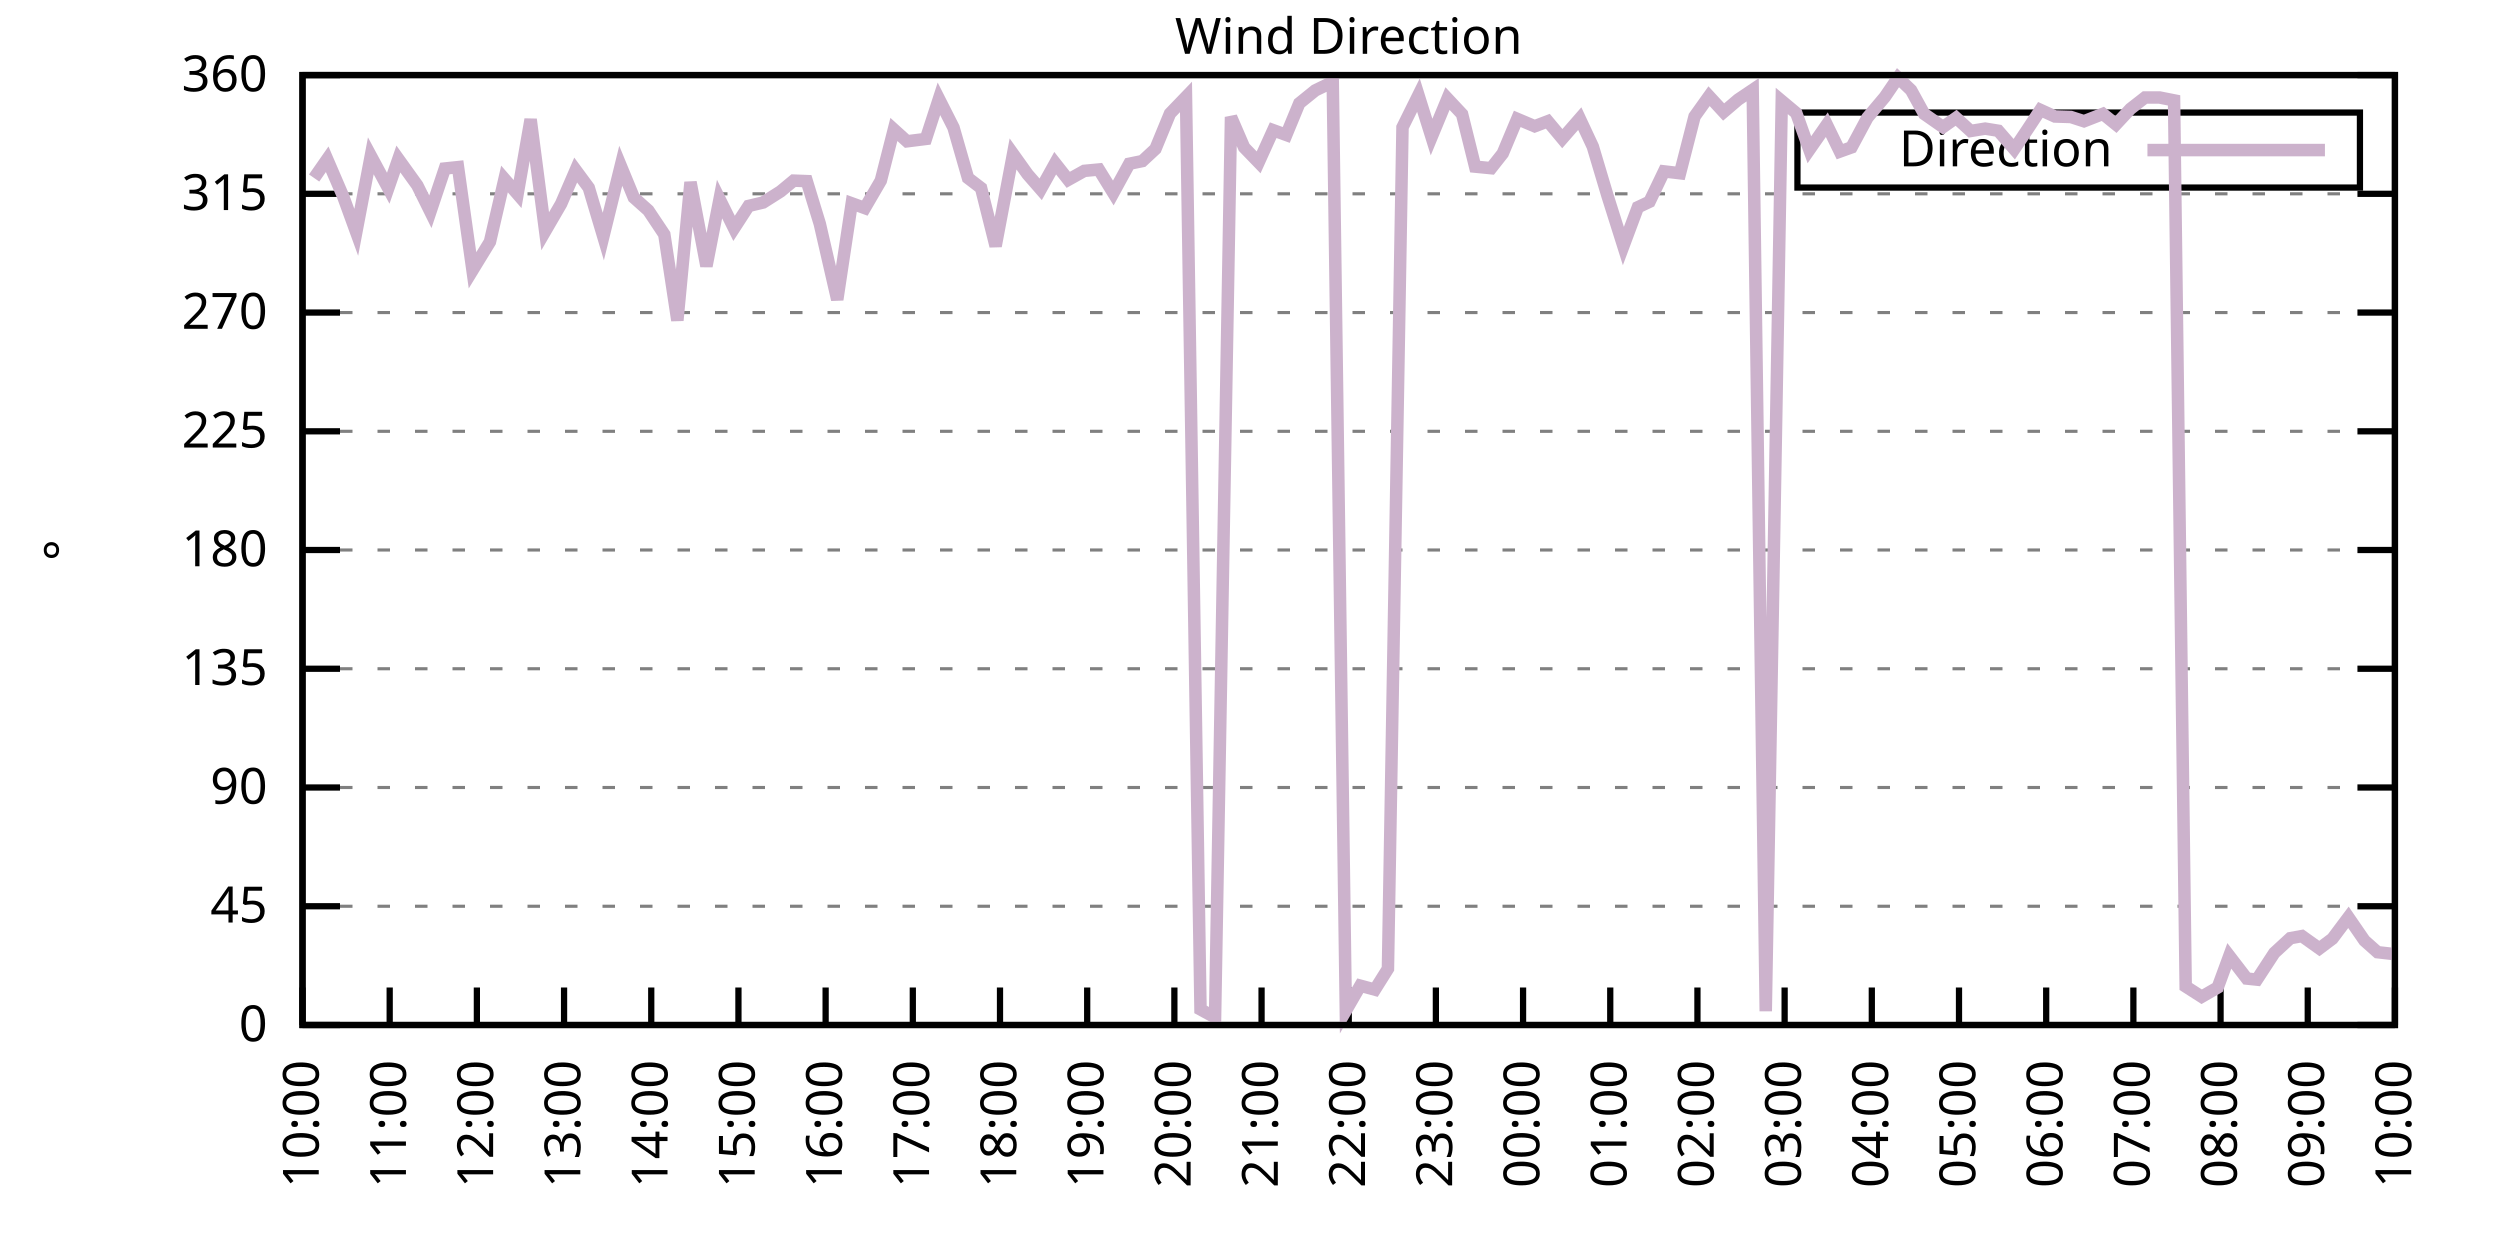
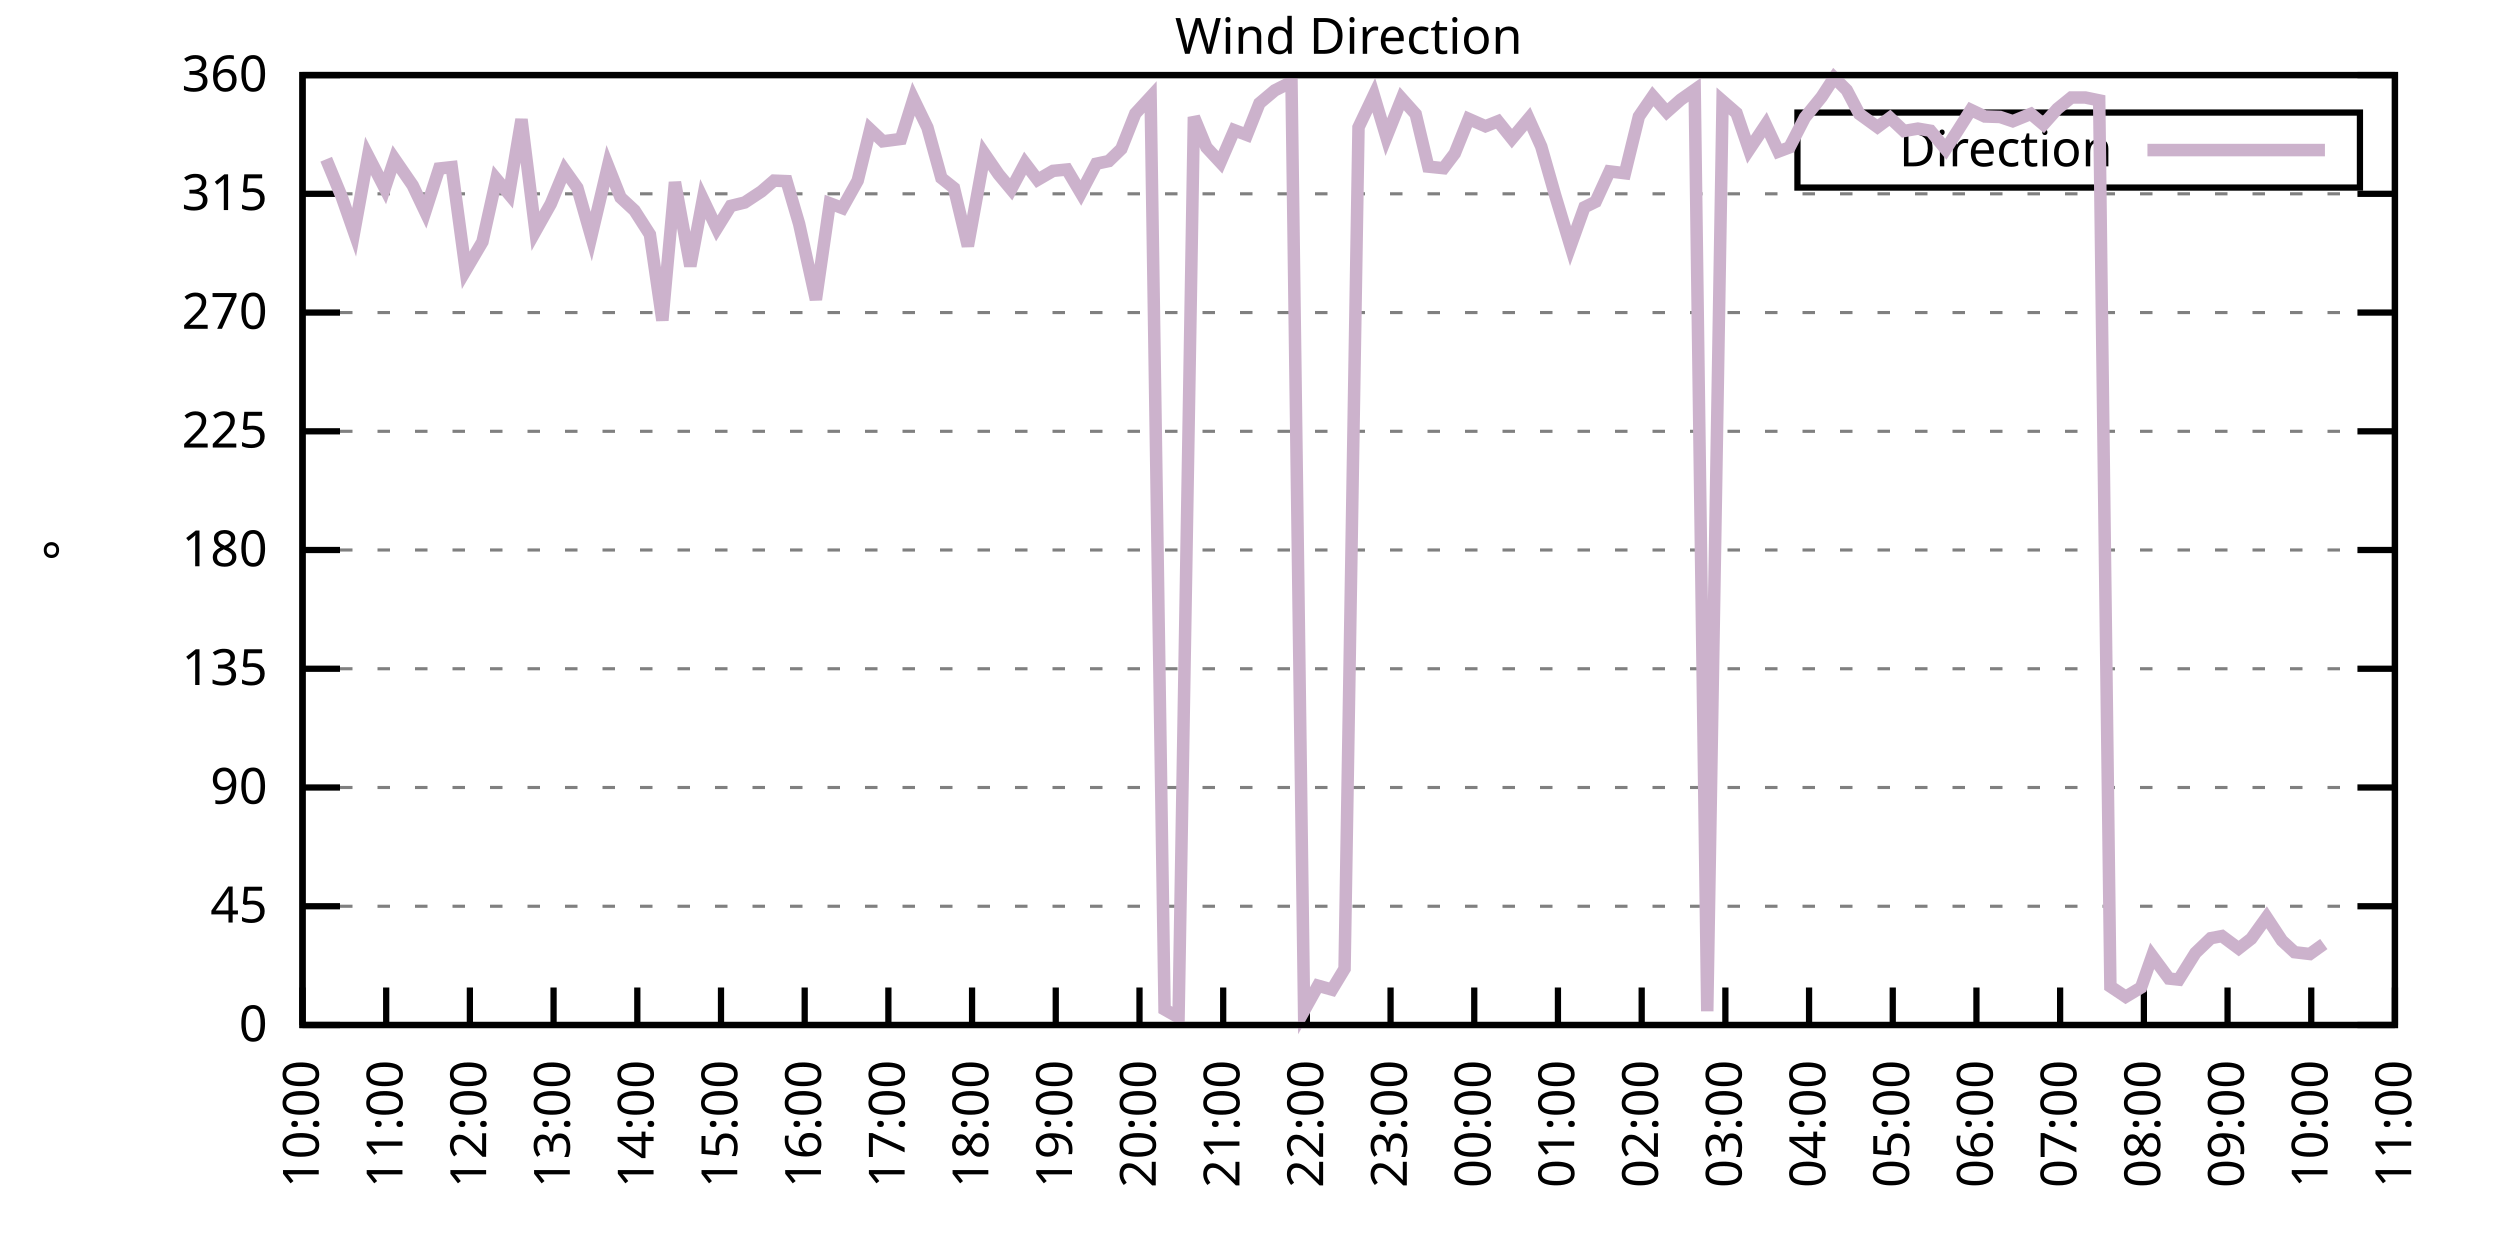
<svg xmlns="http://www.w3.org/2000/svg" xmlns:xlink="http://www.w3.org/1999/xlink" width="400" height="200" viewBox="0 0 400 200">
  <g id="gnuplot_canvas">
    <rect x="0" y="0" width="400" height="200" fill="none" />
    <defs>
      <circle id="gpDot" r="0.5" stroke-width="0.5" stroke="currentColor" />
      <path id="gpPt0" stroke-width="0.333" stroke="currentColor" d="M-1,0 h2 M0,-1 v2" />
      <path id="gpPt1" stroke-width="0.333" stroke="currentColor" d="M-1,-1 L1,1 M1,-1 L-1,1" />
      <path id="gpPt2" stroke-width="0.333" stroke="currentColor" d="M-1,0 L1,0 M0,-1 L0,1 M-1,-1 L1,1 M-1,1 L1,-1" />
      <rect id="gpPt3" stroke-width="0.333" stroke="currentColor" x="-1" y="-1" width="2" height="2" />
      <rect id="gpPt4" stroke-width="0.333" stroke="currentColor" fill="currentColor" x="-1" y="-1" width="2" height="2" />
      <circle id="gpPt5" stroke-width="0.333" stroke="currentColor" cx="0" cy="0" r="1" />
      <use xlink:href="#gpPt5" id="gpPt6" fill="currentColor" stroke="none" />
      <path id="gpPt7" stroke-width="0.333" stroke="currentColor" d="M0,-1.33 L-1.33,0.67 L1.33,0.67 z" />
      <use xlink:href="#gpPt7" id="gpPt8" fill="currentColor" stroke="none" />
      <use xlink:href="#gpPt7" id="gpPt9" stroke="currentColor" transform="rotate(180)" />
      <use xlink:href="#gpPt9" id="gpPt10" fill="currentColor" stroke="none" />
      <use xlink:href="#gpPt3" id="gpPt11" stroke="currentColor" transform="rotate(45)" />
      <use xlink:href="#gpPt11" id="gpPt12" fill="currentColor" stroke="none" />
      <path id="gpPt13" stroke-width="0.333" stroke="currentColor" d="M0,1.330 L1.265,0.411 L0.782,-1.067 L-0.782,-1.076 L-1.265,0.411 z" />
      <use xlink:href="#gpPt13" id="gpPt14" fill="currentColor" stroke="none" />
      <filter id="textbox" filterUnits="objectBoundingBox" x="0" y="0" height="1" width="1">
        <feFlood flood-color="white" flood-opacity="1" result="bgnd" />
        <feComposite in="SourceGraphic" in2="bgnd" operator="atop" />
      </filter>
      <filter id="greybox" filterUnits="objectBoundingBox" x="0" y="0" height="1" width="1">
        <feFlood flood-color="lightgrey" flood-opacity="1" result="grey" />
        <feComposite in="SourceGraphic" in2="grey" operator="atop" />
      </filter>
    </defs>
    <g fill="none" color="white" stroke="currentColor" stroke-width="1.00" stroke-linecap="butt" stroke-linejoin="miter">
</g>
    <g fill="none" color="black" stroke="currentColor" stroke-width="1.00" stroke-linecap="butt" stroke-linejoin="miter">
      <g stroke="none" shape-rendering="crispEdges">
        <polygon fill="rgb(255, 255, 255)" points="48.40,164.00 383.18,164.00 383.18,12.02 48.40,12.02 " />
      </g>
    </g>
    <g fill="none" color="black" stroke="currentColor" stroke-width="1.00" stroke-linecap="butt" stroke-linejoin="miter">
</g>
    <g fill="none" color="black" stroke="black" stroke-width="0.50" stroke-linecap="butt" stroke-linejoin="miter">
</g>
    <g fill="none" color="gray" stroke="currentColor" stroke-width="0.50" stroke-linecap="butt" stroke-linejoin="miter">
      <path stroke="gray" stroke-dasharray="2,4" class="gridline" d="M48.40,164.00 L383.19,164.00  " />
    </g>
    <g fill="none" color="gray" stroke="gray" stroke-width="1.00" stroke-linecap="butt" stroke-linejoin="miter">
</g>
    <g fill="none" color="black" stroke="currentColor" stroke-width="1.00" stroke-linecap="butt" stroke-linejoin="miter">
      <path stroke="black" d="M48.40,164.00 L54.40,164.00 M383.19,164.00 L377.19,164.00  " />
      <g transform="translate(42.80,166.60)" stroke="none" fill="black" font-family="Sans" font-size="8.00" text-anchor="end">
        <text>
          <tspan font-family="Sans"> 0</tspan>
        </text>
      </g>
    </g>
    <g fill="none" color="black" stroke="currentColor" stroke-width="1.00" stroke-linecap="butt" stroke-linejoin="miter">
</g>
    <g fill="none" color="black" stroke="black" stroke-width="0.50" stroke-linecap="butt" stroke-linejoin="miter">
</g>
    <g fill="none" color="gray" stroke="currentColor" stroke-width="0.50" stroke-linecap="butt" stroke-linejoin="miter">
      <path stroke="gray" stroke-dasharray="2,4" class="gridline" d="M48.40,145.00 L383.19,145.00  " />
    </g>
    <g fill="none" color="gray" stroke="gray" stroke-width="1.00" stroke-linecap="butt" stroke-linejoin="miter">
</g>
    <g fill="none" color="black" stroke="currentColor" stroke-width="1.00" stroke-linecap="butt" stroke-linejoin="miter">
      <path stroke="black" d="M48.40,145.00 L54.40,145.00 M383.19,145.00 L377.19,145.00  " />
      <g transform="translate(42.80,147.60)" stroke="none" fill="black" font-family="Sans" font-size="8.00" text-anchor="end">
        <text>
          <tspan font-family="Sans"> 45</tspan>
        </text>
      </g>
    </g>
    <g fill="none" color="black" stroke="currentColor" stroke-width="1.00" stroke-linecap="butt" stroke-linejoin="miter">
</g>
    <g fill="none" color="black" stroke="black" stroke-width="0.50" stroke-linecap="butt" stroke-linejoin="miter">
</g>
    <g fill="none" color="gray" stroke="currentColor" stroke-width="0.50" stroke-linecap="butt" stroke-linejoin="miter">
      <path stroke="gray" stroke-dasharray="2,4" class="gridline" d="M48.40,126.00 L383.19,126.00  " />
    </g>
    <g fill="none" color="gray" stroke="gray" stroke-width="1.00" stroke-linecap="butt" stroke-linejoin="miter">
</g>
    <g fill="none" color="black" stroke="currentColor" stroke-width="1.00" stroke-linecap="butt" stroke-linejoin="miter">
      <path stroke="black" d="M48.40,126.00 L54.40,126.00 M383.19,126.00 L377.19,126.00  " />
      <g transform="translate(42.80,128.60)" stroke="none" fill="black" font-family="Sans" font-size="8.00" text-anchor="end">
        <text>
          <tspan font-family="Sans"> 90</tspan>
        </text>
      </g>
    </g>
    <g fill="none" color="black" stroke="currentColor" stroke-width="1.00" stroke-linecap="butt" stroke-linejoin="miter">
</g>
    <g fill="none" color="black" stroke="black" stroke-width="0.50" stroke-linecap="butt" stroke-linejoin="miter">
</g>
    <g fill="none" color="gray" stroke="currentColor" stroke-width="0.50" stroke-linecap="butt" stroke-linejoin="miter">
      <path stroke="gray" stroke-dasharray="2,4" class="gridline" d="M48.40,107.00 L383.19,107.00  " />
    </g>
    <g fill="none" color="gray" stroke="gray" stroke-width="1.00" stroke-linecap="butt" stroke-linejoin="miter">
</g>
    <g fill="none" color="black" stroke="currentColor" stroke-width="1.00" stroke-linecap="butt" stroke-linejoin="miter">
      <path stroke="black" d="M48.40,107.00 L54.40,107.00 M383.19,107.00 L377.19,107.00  " />
      <g transform="translate(42.80,109.60)" stroke="none" fill="black" font-family="Sans" font-size="8.00" text-anchor="end">
        <text>
          <tspan font-family="Sans"> 135</tspan>
        </text>
      </g>
    </g>
    <g fill="none" color="black" stroke="currentColor" stroke-width="1.00" stroke-linecap="butt" stroke-linejoin="miter">
</g>
    <g fill="none" color="black" stroke="black" stroke-width="0.50" stroke-linecap="butt" stroke-linejoin="miter">
</g>
    <g fill="none" color="gray" stroke="currentColor" stroke-width="0.50" stroke-linecap="butt" stroke-linejoin="miter">
      <path stroke="gray" stroke-dasharray="2,4" class="gridline" d="M48.40,88.00 L383.19,88.00  " />
    </g>
    <g fill="none" color="gray" stroke="gray" stroke-width="1.00" stroke-linecap="butt" stroke-linejoin="miter">
</g>
    <g fill="none" color="black" stroke="currentColor" stroke-width="1.00" stroke-linecap="butt" stroke-linejoin="miter">
      <path stroke="black" d="M48.40,88.00 L54.40,88.00 M383.19,88.00 L377.19,88.00  " />
      <g transform="translate(42.80,90.60)" stroke="none" fill="black" font-family="Sans" font-size="8.00" text-anchor="end">
        <text>
          <tspan font-family="Sans"> 180</tspan>
        </text>
      </g>
    </g>
    <g fill="none" color="black" stroke="currentColor" stroke-width="1.00" stroke-linecap="butt" stroke-linejoin="miter">
</g>
    <g fill="none" color="black" stroke="black" stroke-width="0.50" stroke-linecap="butt" stroke-linejoin="miter">
</g>
    <g fill="none" color="gray" stroke="currentColor" stroke-width="0.50" stroke-linecap="butt" stroke-linejoin="miter">
      <path stroke="gray" stroke-dasharray="2,4" class="gridline" d="M48.40,69.01 L383.19,69.01  " />
    </g>
    <g fill="none" color="gray" stroke="gray" stroke-width="1.00" stroke-linecap="butt" stroke-linejoin="miter">
</g>
    <g fill="none" color="black" stroke="currentColor" stroke-width="1.00" stroke-linecap="butt" stroke-linejoin="miter">
      <path stroke="black" d="M48.40,69.01 L54.40,69.01 M383.19,69.01 L377.19,69.01  " />
      <g transform="translate(42.80,71.61)" stroke="none" fill="black" font-family="Sans" font-size="8.00" text-anchor="end">
        <text>
          <tspan font-family="Sans"> 225</tspan>
        </text>
      </g>
    </g>
    <g fill="none" color="black" stroke="currentColor" stroke-width="1.00" stroke-linecap="butt" stroke-linejoin="miter">
</g>
    <g fill="none" color="black" stroke="black" stroke-width="0.50" stroke-linecap="butt" stroke-linejoin="miter">
</g>
    <g fill="none" color="gray" stroke="currentColor" stroke-width="0.50" stroke-linecap="butt" stroke-linejoin="miter">
      <path stroke="gray" stroke-dasharray="2,4" class="gridline" d="M48.40,50.01 L383.19,50.01  " />
    </g>
    <g fill="none" color="gray" stroke="gray" stroke-width="1.00" stroke-linecap="butt" stroke-linejoin="miter">
</g>
    <g fill="none" color="black" stroke="currentColor" stroke-width="1.00" stroke-linecap="butt" stroke-linejoin="miter">
      <path stroke="black" d="M48.40,50.01 L54.40,50.01 M383.19,50.01 L377.19,50.01  " />
      <g transform="translate(42.80,52.61)" stroke="none" fill="black" font-family="Sans" font-size="8.00" text-anchor="end">
        <text>
          <tspan font-family="Sans"> 270</tspan>
        </text>
      </g>
    </g>
    <g fill="none" color="black" stroke="currentColor" stroke-width="1.00" stroke-linecap="butt" stroke-linejoin="miter">
</g>
    <g fill="none" color="black" stroke="black" stroke-width="0.50" stroke-linecap="butt" stroke-linejoin="miter">
</g>
    <g fill="none" color="gray" stroke="currentColor" stroke-width="0.50" stroke-linecap="butt" stroke-linejoin="miter">
      <path stroke="gray" stroke-dasharray="2,4" class="gridline" d="M48.40,31.01 L383.19,31.01  " />
    </g>
    <g fill="none" color="gray" stroke="gray" stroke-width="1.00" stroke-linecap="butt" stroke-linejoin="miter">
</g>
    <g fill="none" color="black" stroke="currentColor" stroke-width="1.00" stroke-linecap="butt" stroke-linejoin="miter">
      <path stroke="black" d="M48.40,31.01 L54.40,31.01 M383.19,31.01 L377.19,31.01  " />
      <g transform="translate(42.80,33.61)" stroke="none" fill="black" font-family="Sans" font-size="8.00" text-anchor="end">
        <text>
          <tspan font-family="Sans"> 315</tspan>
        </text>
      </g>
    </g>
    <g fill="none" color="black" stroke="currentColor" stroke-width="1.00" stroke-linecap="butt" stroke-linejoin="miter">
</g>
    <g fill="none" color="black" stroke="black" stroke-width="0.50" stroke-linecap="butt" stroke-linejoin="miter">
</g>
    <g fill="none" color="gray" stroke="currentColor" stroke-width="0.50" stroke-linecap="butt" stroke-linejoin="miter">
      <path stroke="gray" stroke-dasharray="2,4" class="gridline" d="M48.40,12.01 L383.19,12.01  " />
    </g>
    <g fill="none" color="gray" stroke="gray" stroke-width="1.00" stroke-linecap="butt" stroke-linejoin="miter">
</g>
    <g fill="none" color="black" stroke="currentColor" stroke-width="1.00" stroke-linecap="butt" stroke-linejoin="miter">
      <path stroke="black" d="M48.40,12.01 L54.40,12.01 M383.19,12.01 L377.19,12.01  " />
      <g transform="translate(42.80,14.61)" stroke="none" fill="black" font-family="Sans" font-size="8.00" text-anchor="end">
        <text>
          <tspan font-family="Sans"> 360</tspan>
        </text>
      </g>
    </g>
    <g fill="none" color="black" stroke="currentColor" stroke-width="1.00" stroke-linecap="butt" stroke-linejoin="miter">
      <path stroke="black" d="M48.40,164.00 L48.40,158.00  " />
      <g transform="translate(51.00,169.60) rotate(270.00)" stroke="none" fill="black" font-family="Sans" font-size="8.00" text-anchor="end">
        <text>
          <tspan font-family="Sans">10:00</tspan>
        </text>
      </g>
    </g>
    <g fill="none" color="black" stroke="currentColor" stroke-width="1.00" stroke-linecap="butt" stroke-linejoin="miter">
-       <path stroke="black" d="M62.35,164.00 L62.35,158.00  " />
-       <g transform="translate(64.95,169.60) rotate(270.00)" stroke="none" fill="black" font-family="Sans" font-size="8.00" text-anchor="end">
+       <path stroke="black" d="M61.79,164.00 L61.79,158.00  " />
+       <g transform="translate(64.39,169.60) rotate(270.00)" stroke="none" fill="black" font-family="Sans" font-size="8.00" text-anchor="end">
        <text>
          <tspan font-family="Sans">11:00</tspan>
        </text>
      </g>
    </g>
    <g fill="none" color="black" stroke="currentColor" stroke-width="1.00" stroke-linecap="butt" stroke-linejoin="miter">
-       <path stroke="black" d="M76.30,164.00 L76.30,158.00  " />
-       <g transform="translate(78.90,169.60) rotate(270.00)" stroke="none" fill="black" font-family="Sans" font-size="8.00" text-anchor="end">
+       <path stroke="black" d="M75.18,164.00 L75.18,158.00  " />
+       <g transform="translate(77.78,169.60) rotate(270.00)" stroke="none" fill="black" font-family="Sans" font-size="8.00" text-anchor="end">
        <text>
          <tspan font-family="Sans">12:00</tspan>
        </text>
      </g>
    </g>
    <g fill="none" color="black" stroke="currentColor" stroke-width="1.00" stroke-linecap="butt" stroke-linejoin="miter">
-       <path stroke="black" d="M90.25,164.00 L90.25,158.00  " />
-       <g transform="translate(92.85,169.60) rotate(270.00)" stroke="none" fill="black" font-family="Sans" font-size="8.00" text-anchor="end">
+       <path stroke="black" d="M88.57,164.00 L88.57,158.00  " />
+       <g transform="translate(91.17,169.60) rotate(270.00)" stroke="none" fill="black" font-family="Sans" font-size="8.00" text-anchor="end">
        <text>
          <tspan font-family="Sans">13:00</tspan>
        </text>
      </g>
    </g>
    <g fill="none" color="black" stroke="currentColor" stroke-width="1.00" stroke-linecap="butt" stroke-linejoin="miter">
-       <path stroke="black" d="M104.20,164.00 L104.20,158.00  " />
-       <g transform="translate(106.80,169.60) rotate(270.00)" stroke="none" fill="black" font-family="Sans" font-size="8.00" text-anchor="end">
+       <path stroke="black" d="M101.97,164.00 L101.97,158.00  " />
+       <g transform="translate(104.57,169.60) rotate(270.00)" stroke="none" fill="black" font-family="Sans" font-size="8.00" text-anchor="end">
        <text>
          <tspan font-family="Sans">14:00</tspan>
        </text>
      </g>
    </g>
    <g fill="none" color="black" stroke="currentColor" stroke-width="1.00" stroke-linecap="butt" stroke-linejoin="miter">
-       <path stroke="black" d="M118.15,164.00 L118.15,158.00  " />
-       <g transform="translate(120.75,169.60) rotate(270.00)" stroke="none" fill="black" font-family="Sans" font-size="8.00" text-anchor="end">
+       <path stroke="black" d="M115.36,164.00 L115.36,158.00  " />
+       <g transform="translate(117.96,169.60) rotate(270.00)" stroke="none" fill="black" font-family="Sans" font-size="8.00" text-anchor="end">
        <text>
          <tspan font-family="Sans">15:00</tspan>
        </text>
      </g>
    </g>
    <g fill="none" color="black" stroke="currentColor" stroke-width="1.00" stroke-linecap="butt" stroke-linejoin="miter">
-       <path stroke="black" d="M132.10,164.00 L132.10,158.00  " />
-       <g transform="translate(134.70,169.60) rotate(270.00)" stroke="none" fill="black" font-family="Sans" font-size="8.00" text-anchor="end">
+       <path stroke="black" d="M128.75,164.00 L128.75,158.00  " />
+       <g transform="translate(131.35,169.60) rotate(270.00)" stroke="none" fill="black" font-family="Sans" font-size="8.00" text-anchor="end">
        <text>
          <tspan font-family="Sans">16:00</tspan>
        </text>
      </g>
    </g>
    <g fill="none" color="black" stroke="currentColor" stroke-width="1.00" stroke-linecap="butt" stroke-linejoin="miter">
-       <path stroke="black" d="M146.05,164.00 L146.05,158.00  " />
-       <g transform="translate(148.65,169.60) rotate(270.00)" stroke="none" fill="black" font-family="Sans" font-size="8.00" text-anchor="end">
+       <path stroke="black" d="M142.14,164.00 L142.14,158.00  " />
+       <g transform="translate(144.74,169.60) rotate(270.00)" stroke="none" fill="black" font-family="Sans" font-size="8.00" text-anchor="end">
        <text>
          <tspan font-family="Sans">17:00</tspan>
        </text>
      </g>
    </g>
    <g fill="none" color="black" stroke="currentColor" stroke-width="1.00" stroke-linecap="butt" stroke-linejoin="miter">
-       <path stroke="black" d="M160.00,164.00 L160.00,158.00  " />
-       <g transform="translate(162.60,169.60) rotate(270.00)" stroke="none" fill="black" font-family="Sans" font-size="8.00" text-anchor="end">
+       <path stroke="black" d="M155.53,164.00 L155.53,158.00  " />
+       <g transform="translate(158.13,169.60) rotate(270.00)" stroke="none" fill="black" font-family="Sans" font-size="8.00" text-anchor="end">
        <text>
          <tspan font-family="Sans">18:00</tspan>
        </text>
      </g>
    </g>
    <g fill="none" color="black" stroke="currentColor" stroke-width="1.00" stroke-linecap="butt" stroke-linejoin="miter">
-       <path stroke="black" d="M173.95,164.00 L173.95,158.00  " />
-       <g transform="translate(176.55,169.60) rotate(270.00)" stroke="none" fill="black" font-family="Sans" font-size="8.00" text-anchor="end">
+       <path stroke="black" d="M168.92,164.00 L168.92,158.00  " />
+       <g transform="translate(171.52,169.60) rotate(270.00)" stroke="none" fill="black" font-family="Sans" font-size="8.00" text-anchor="end">
        <text>
          <tspan font-family="Sans">19:00</tspan>
        </text>
      </g>
    </g>
    <g fill="none" color="black" stroke="currentColor" stroke-width="1.00" stroke-linecap="butt" stroke-linejoin="miter">
-       <path stroke="black" d="M187.90,164.00 L187.90,158.00  " />
-       <g transform="translate(190.50,169.60) rotate(270.00)" stroke="none" fill="black" font-family="Sans" font-size="8.00" text-anchor="end">
+       <path stroke="black" d="M182.32,164.00 L182.32,158.00  " />
+       <g transform="translate(184.92,169.60) rotate(270.00)" stroke="none" fill="black" font-family="Sans" font-size="8.00" text-anchor="end">
        <text>
          <tspan font-family="Sans">20:00</tspan>
        </text>
      </g>
    </g>
    <g fill="none" color="black" stroke="currentColor" stroke-width="1.00" stroke-linecap="butt" stroke-linejoin="miter">
-       <path stroke="black" d="M201.85,164.00 L201.85,158.00  " />
-       <g transform="translate(204.45,169.60) rotate(270.00)" stroke="none" fill="black" font-family="Sans" font-size="8.00" text-anchor="end">
+       <path stroke="black" d="M195.71,164.00 L195.71,158.00  " />
+       <g transform="translate(198.31,169.60) rotate(270.00)" stroke="none" fill="black" font-family="Sans" font-size="8.00" text-anchor="end">
        <text>
          <tspan font-family="Sans">21:00</tspan>
        </text>
      </g>
    </g>
    <g fill="none" color="black" stroke="currentColor" stroke-width="1.00" stroke-linecap="butt" stroke-linejoin="miter">
-       <path stroke="black" d="M215.80,164.00 L215.80,158.00  " />
-       <g transform="translate(218.40,169.60) rotate(270.00)" stroke="none" fill="black" font-family="Sans" font-size="8.00" text-anchor="end">
+       <path stroke="black" d="M209.10,164.00 L209.10,158.00  " />
+       <g transform="translate(211.70,169.60) rotate(270.00)" stroke="none" fill="black" font-family="Sans" font-size="8.00" text-anchor="end">
        <text>
          <tspan font-family="Sans">22:00</tspan>
        </text>
      </g>
    </g>
    <g fill="none" color="black" stroke="currentColor" stroke-width="1.00" stroke-linecap="butt" stroke-linejoin="miter">
-       <path stroke="black" d="M229.74,164.00 L229.74,158.00  " />
-       <g transform="translate(232.34,169.60) rotate(270.00)" stroke="none" fill="black" font-family="Sans" font-size="8.00" text-anchor="end">
+       <path stroke="black" d="M222.49,164.00 L222.49,158.00  " />
+       <g transform="translate(225.09,169.60) rotate(270.00)" stroke="none" fill="black" font-family="Sans" font-size="8.00" text-anchor="end">
        <text>
          <tspan font-family="Sans">23:00</tspan>
        </text>
      </g>
    </g>
    <g fill="none" color="black" stroke="currentColor" stroke-width="1.00" stroke-linecap="butt" stroke-linejoin="miter">
-       <path stroke="black" d="M243.69,164.00 L243.69,158.00  " />
-       <g transform="translate(246.29,169.60) rotate(270.00)" stroke="none" fill="black" font-family="Sans" font-size="8.00" text-anchor="end">
+       <path stroke="black" d="M235.88,164.00 L235.88,158.00  " />
+       <g transform="translate(238.48,169.60) rotate(270.00)" stroke="none" fill="black" font-family="Sans" font-size="8.00" text-anchor="end">
        <text>
          <tspan font-family="Sans">00:00</tspan>
        </text>
      </g>
    </g>
    <g fill="none" color="black" stroke="currentColor" stroke-width="1.00" stroke-linecap="butt" stroke-linejoin="miter">
-       <path stroke="black" d="M257.64,164.00 L257.64,158.00  " />
-       <g transform="translate(260.24,169.60) rotate(270.00)" stroke="none" fill="black" font-family="Sans" font-size="8.00" text-anchor="end">
+       <path stroke="black" d="M249.27,164.00 L249.27,158.00  " />
+       <g transform="translate(251.87,169.60) rotate(270.00)" stroke="none" fill="black" font-family="Sans" font-size="8.00" text-anchor="end">
        <text>
          <tspan font-family="Sans">01:00</tspan>
        </text>
      </g>
    </g>
    <g fill="none" color="black" stroke="currentColor" stroke-width="1.00" stroke-linecap="butt" stroke-linejoin="miter">
-       <path stroke="black" d="M271.59,164.00 L271.59,158.00  " />
-       <g transform="translate(274.19,169.60) rotate(270.00)" stroke="none" fill="black" font-family="Sans" font-size="8.00" text-anchor="end">
+       <path stroke="black" d="M262.67,164.00 L262.67,158.00  " />
+       <g transform="translate(265.27,169.60) rotate(270.00)" stroke="none" fill="black" font-family="Sans" font-size="8.00" text-anchor="end">
        <text>
          <tspan font-family="Sans">02:00</tspan>
        </text>
      </g>
    </g>
    <g fill="none" color="black" stroke="currentColor" stroke-width="1.00" stroke-linecap="butt" stroke-linejoin="miter">
-       <path stroke="black" d="M285.54,164.00 L285.54,158.00  " />
-       <g transform="translate(288.14,169.60) rotate(270.00)" stroke="none" fill="black" font-family="Sans" font-size="8.00" text-anchor="end">
+       <path stroke="black" d="M276.06,164.00 L276.06,158.00  " />
+       <g transform="translate(278.66,169.60) rotate(270.00)" stroke="none" fill="black" font-family="Sans" font-size="8.00" text-anchor="end">
        <text>
          <tspan font-family="Sans">03:00</tspan>
        </text>
      </g>
    </g>
    <g fill="none" color="black" stroke="currentColor" stroke-width="1.00" stroke-linecap="butt" stroke-linejoin="miter">
-       <path stroke="black" d="M299.49,164.00 L299.49,158.00  " />
-       <g transform="translate(302.09,169.60) rotate(270.00)" stroke="none" fill="black" font-family="Sans" font-size="8.00" text-anchor="end">
+       <path stroke="black" d="M289.45,164.00 L289.45,158.00  " />
+       <g transform="translate(292.05,169.60) rotate(270.00)" stroke="none" fill="black" font-family="Sans" font-size="8.00" text-anchor="end">
        <text>
          <tspan font-family="Sans">04:00</tspan>
        </text>
      </g>
    </g>
    <g fill="none" color="black" stroke="currentColor" stroke-width="1.00" stroke-linecap="butt" stroke-linejoin="miter">
-       <path stroke="black" d="M313.44,164.00 L313.44,158.00  " />
-       <g transform="translate(316.04,169.60) rotate(270.00)" stroke="none" fill="black" font-family="Sans" font-size="8.00" text-anchor="end">
+       <path stroke="black" d="M302.84,164.00 L302.84,158.00  " />
+       <g transform="translate(305.44,169.60) rotate(270.00)" stroke="none" fill="black" font-family="Sans" font-size="8.00" text-anchor="end">
        <text>
          <tspan font-family="Sans">05:00</tspan>
        </text>
      </g>
    </g>
    <g fill="none" color="black" stroke="currentColor" stroke-width="1.00" stroke-linecap="butt" stroke-linejoin="miter">
-       <path stroke="black" d="M327.39,164.00 L327.39,158.00  " />
-       <g transform="translate(329.99,169.60) rotate(270.00)" stroke="none" fill="black" font-family="Sans" font-size="8.00" text-anchor="end">
+       <path stroke="black" d="M316.23,164.00 L316.23,158.00  " />
+       <g transform="translate(318.83,169.60) rotate(270.00)" stroke="none" fill="black" font-family="Sans" font-size="8.00" text-anchor="end">
        <text>
          <tspan font-family="Sans">06:00</tspan>
        </text>
      </g>
    </g>
    <g fill="none" color="black" stroke="currentColor" stroke-width="1.00" stroke-linecap="butt" stroke-linejoin="miter">
-       <path stroke="black" d="M341.34,164.00 L341.34,158.00  " />
-       <g transform="translate(343.94,169.60) rotate(270.00)" stroke="none" fill="black" font-family="Sans" font-size="8.00" text-anchor="end">
+       <path stroke="black" d="M329.62,164.00 L329.62,158.00  " />
+       <g transform="translate(332.22,169.60) rotate(270.00)" stroke="none" fill="black" font-family="Sans" font-size="8.00" text-anchor="end">
        <text>
          <tspan font-family="Sans">07:00</tspan>
        </text>
      </g>
    </g>
    <g fill="none" color="black" stroke="currentColor" stroke-width="1.00" stroke-linecap="butt" stroke-linejoin="miter">
-       <path stroke="black" d="M355.29,164.00 L355.29,158.00  " />
-       <g transform="translate(357.89,169.60) rotate(270.00)" stroke="none" fill="black" font-family="Sans" font-size="8.00" text-anchor="end">
+       <path stroke="black" d="M343.02,164.00 L343.02,158.00  " />
+       <g transform="translate(345.62,169.60) rotate(270.00)" stroke="none" fill="black" font-family="Sans" font-size="8.00" text-anchor="end">
        <text>
          <tspan font-family="Sans">08:00</tspan>
        </text>
      </g>
    </g>
    <g fill="none" color="black" stroke="currentColor" stroke-width="1.00" stroke-linecap="butt" stroke-linejoin="miter">
-       <path stroke="black" d="M369.24,164.00 L369.24,158.00  " />
-       <g transform="translate(371.84,169.60) rotate(270.00)" stroke="none" fill="black" font-family="Sans" font-size="8.00" text-anchor="end">
+       <path stroke="black" d="M356.41,164.00 L356.41,158.00  " />
+       <g transform="translate(359.01,169.60) rotate(270.00)" stroke="none" fill="black" font-family="Sans" font-size="8.00" text-anchor="end">
        <text>
          <tspan font-family="Sans">09:00</tspan>
+         </text>
+       </g>
+     </g>
+     <g fill="none" color="black" stroke="currentColor" stroke-width="1.00" stroke-linecap="butt" stroke-linejoin="miter">
+       <path stroke="black" d="M369.80,164.00 L369.80,158.00  " />
+       <g transform="translate(372.40,169.60) rotate(270.00)" stroke="none" fill="black" font-family="Sans" font-size="8.00" text-anchor="end">
+         <text>
+           <tspan font-family="Sans">10:00</tspan>
        </text>
      </g>
    </g>
    <g fill="none" color="black" stroke="currentColor" stroke-width="1.00" stroke-linecap="butt" stroke-linejoin="miter">
      <path stroke="black" d="M383.19,164.00 L383.19,158.00  " />
      <g transform="translate(385.79,169.60) rotate(270.00)" stroke="none" fill="black" font-family="Sans" font-size="8.00" text-anchor="end">
        <text>
-           <tspan font-family="Sans">10:00</tspan>
+           <tspan font-family="Sans">11:00</tspan>
        </text>
      </g>
    </g>
    <g fill="none" color="black" stroke="currentColor" stroke-width="1.00" stroke-linecap="butt" stroke-linejoin="miter">
</g>
    <g fill="none" color="black" stroke="currentColor" stroke-width="1.00" stroke-linecap="butt" stroke-linejoin="miter">
      <path stroke="black" d="M48.40,12.01 L48.40,164.00 L383.19,164.00 L383.19,12.01 L48.40,12.01 Z  " />
    </g>
    <g fill="none" color="black" stroke="currentColor" stroke-width="1.00" stroke-linecap="butt" stroke-linejoin="miter">
</g>
    <g fill="none" color="black" stroke="currentColor" stroke-width="1.00" stroke-linecap="butt" stroke-linejoin="miter">
      <path stroke="black" d="M287.59,30.01 L287.59,18.01 L377.59,18.01 L377.59,30.01 L287.59,30.01 Z  " />
    </g>
    <g id="Wind_direction_plot_1">
      <g fill="none" color="white" stroke="black" stroke-width="2.00" stroke-linecap="butt" stroke-linejoin="miter">
</g>
      <g fill="none" color="black" stroke="currentColor" stroke-width="2.00" stroke-linecap="butt" stroke-linejoin="miter">
        <g transform="translate(337.99,26.61)" stroke="none" fill="black" font-family="Sans" font-size="8.00" text-anchor="end">
          <text>
            <tspan font-family="Sans">Direction</tspan>
          </text>
        </g>
      </g>
      <g fill="none" color="black" stroke="currentColor" stroke-width="2.00" stroke-linecap="butt" stroke-linejoin="miter">
-         <path stroke="rgb(204, 178, 204)" d="M343.59,24.01 L371.99,24.01 M50.26,28.48 L52.35,25.48 L54.91,31.43 L57.00,37.17 L59.33,24.93 L62.12,30.12   L63.74,25.44 L66.77,29.66 L68.86,33.88 L71.18,26.96 L73.28,26.74 L75.60,43.25 L78.39,38.69 L80.72,28.64   L82.81,31.05 L84.90,19.10 L87.23,37.00 L89.78,32.61 L92.11,27.21 L94.20,30.04 L96.53,37.85 L99.32,26.53   L101.41,31.60 L103.73,33.67 L106.29,37.51 L108.38,51.27 L110.48,29.15 L113.03,42.58 L115.13,31.85 L117.45,36.54   L119.78,32.95 L122.10,32.40 L124.89,30.63 L126.98,28.90 L129.08,28.98 L131.17,35.82 L133.96,47.94 L136.28,32.53   L138.37,33.29 L140.93,28.90 L143.02,20.71 L145.12,22.61 L148.14,22.23 L150.23,15.81 L152.56,20.41 L154.88,28.48   L156.97,30.08 L159.30,39.37 L162.09,24.63 L164.41,27.88 L166.51,30.29 L168.83,26.11 L170.92,28.77 L173.48,27.34   L175.81,27.12 L178.13,30.88 L180.69,26.20 L182.78,25.77 L184.87,23.83 L187.20,18.17 L189.76,15.51 L192.08,161.51   L194.41,162.78 L196.96,18.72 L199.06,23.58 L201.38,25.98 L203.71,20.83 L205.80,21.59 L207.89,16.53 L210.45,14.46   L213.24,13.11 L215.33,161.72 L217.65,157.71 L219.98,158.34 L222.07,155.01 L224.40,20.37 L226.95,15.22 L229.05,21.93   L231.60,15.77 L233.93,18.26 L236.02,26.66 L238.58,26.91 L240.44,24.55 L242.76,19.02 L245.55,20.20 L247.65,19.40   L249.97,22.18 L252.76,18.98 L254.85,23.45 L257.18,31.26 L259.74,39.37 L262.06,33.16 L263.92,32.28 L266.25,27.42   L268.80,27.72 L271.13,18.64 L273.45,15.39 L275.78,17.92 L278.10,15.94 L280.43,14.37 L282.52,161.80 L285.08,16.15   L287.40,18.09 L289.50,23.96 L292.29,19.95 L294.38,24.25 L296.24,23.58 L298.80,18.81 L301.58,15.51 L303.68,12.43   L305.77,14.42 L307.86,18.22 L310.88,20.33 L312.98,18.85 L315.30,20.96 L317.63,20.58 L319.72,20.92 L322.28,23.87   L324.37,20.75 L326.46,17.58 L328.79,18.64 L331.34,18.72 L333.44,19.40 L336.46,18.22 L338.55,19.91 L340.88,17.41   L343.20,15.60 L345.53,15.60 L347.85,16.06 L349.71,157.84 L352.27,159.48 L354.83,158.00 L356.69,152.94 L359.48,156.57   L361.10,156.74 L363.89,152.47 L366.45,150.11 L368.31,149.77 L371.10,151.76 L373.19,150.19 L375.75,146.77 L378.31,150.49   L380.40,152.35 L382.96,152.64  " />
+         <path stroke="rgb(204, 178, 204)" d="M343.59,24.01 L371.99,24.01 M52.19,25.48 L54.65,31.43 L56.66,37.17 L58.89,24.93 L61.57,30.12 L63.13,25.44   L66.03,29.66 L68.04,33.88 L70.27,26.96 L72.28,26.74 L74.51,43.25 L77.19,38.69 L79.42,28.64 L81.43,31.05   L83.44,19.10 L85.67,37.00 L88.13,32.61 L90.36,27.21 L92.37,30.04 L94.60,37.85 L97.28,26.53 L99.29,31.60   L101.52,33.67 L103.98,37.51 L105.98,51.27 L107.99,29.15 L110.45,42.58 L112.46,31.85 L114.69,36.54 L116.92,32.95   L119.15,32.40 L121.83,30.63 L123.84,28.90 L125.85,28.98 L127.86,35.82 L130.54,47.94 L132.77,32.53 L134.78,33.29   L137.23,28.90 L139.24,20.71 L141.25,22.61 L144.15,22.23 L146.16,15.81 L148.39,20.41 L150.62,28.48 L152.63,30.08   L154.86,39.37 L157.54,24.63 L159.77,27.88 L161.78,30.29 L164.01,26.11 L166.02,28.77 L168.48,27.34 L170.71,27.12   L172.94,30.88 L175.40,26.20 L177.41,25.77 L179.41,23.83 L181.65,18.17 L184.10,15.51 L186.33,161.51 L188.57,162.78   L191.02,18.72 L193.03,23.58 L195.26,25.98 L197.49,20.83 L199.50,21.59 L201.51,16.53 L203.97,14.46 L206.64,13.11   L208.65,161.72 L210.88,157.71 L213.12,158.34 L215.13,155.01 L217.36,20.37 L219.81,15.22 L221.82,21.93 L224.28,15.77   L226.51,18.26 L228.52,26.66 L230.97,26.91 L232.76,24.55 L234.99,19.02 L237.67,20.20 L239.68,19.40 L241.91,22.18   L244.59,18.98 L246.60,23.45 L248.83,31.26 L251.28,39.37 L253.51,33.16 L255.30,32.28 L257.53,27.42 L259.99,27.72   L262.22,18.64 L264.45,15.39 L266.68,17.92 L268.92,15.94 L271.15,14.37 L273.16,161.80 L275.61,16.15 L277.84,18.09   L279.85,23.96 L282.53,19.95 L284.54,24.25 L286.32,23.58 L288.78,18.81 L291.46,15.51 L293.47,12.43 L295.48,14.42   L297.48,18.22 L300.39,20.33 L302.39,18.85 L304.63,20.96 L306.86,20.58 L308.87,20.92 L311.32,23.87 L313.33,20.75   L315.34,17.58 L317.57,18.64 L320.03,18.72 L322.04,19.40 L324.94,18.22 L326.95,19.91 L329.18,17.41 L331.41,15.60   L333.64,15.60 L335.87,16.06 L337.66,157.84 L340.11,159.48 L342.57,158.00 L344.35,152.94 L347.03,156.57 L348.60,156.74   L351.27,152.47 L353.73,150.11 L355.51,149.77 L358.19,151.76 L360.20,150.19 L362.66,146.77 L365.11,150.49 L367.12,152.35   L369.58,152.64 L371.81,151.04  " />
      </g>
    </g>
    <g fill="none" color="black" stroke="currentColor" stroke-width="2.00" stroke-linecap="butt" stroke-linejoin="miter">
</g>
    <g fill="none" color="black" stroke="black" stroke-width="1.00" stroke-linecap="butt" stroke-linejoin="miter">
</g>
    <g fill="none" color="black" stroke="currentColor" stroke-width="1.00" stroke-linecap="butt" stroke-linejoin="miter">
      <path stroke="black" d="M48.40,12.01 L48.40,164.00 L383.19,164.00 L383.19,12.01 L48.40,12.01 Z  " />
      <g transform="translate(12.80,88.01) rotate(270.00)" stroke="none" fill="black" font-family="Sans" font-size="8.00" text-anchor="middle">
        <text>
          <tspan font-family="Sans">°</tspan>
        </text>
      </g>
    </g>
    <g fill="none" color="black" stroke="currentColor" stroke-width="1.00" stroke-linecap="butt" stroke-linejoin="miter">
</g>
    <g fill="none" color="black" stroke="currentColor" stroke-width="1.00" stroke-linecap="butt" stroke-linejoin="miter">
      <g transform="translate(215.79,8.61)" stroke="none" fill="black" font-family="Sans" font-size="8.00" text-anchor="middle">
        <text>
          <tspan font-family="Sans">Wind Direction</tspan>
        </text>
      </g>
    </g>
    <g fill="none" color="black" stroke="currentColor" stroke-width="1.00" stroke-linecap="butt" stroke-linejoin="miter">
</g>
  </g>
</svg>
